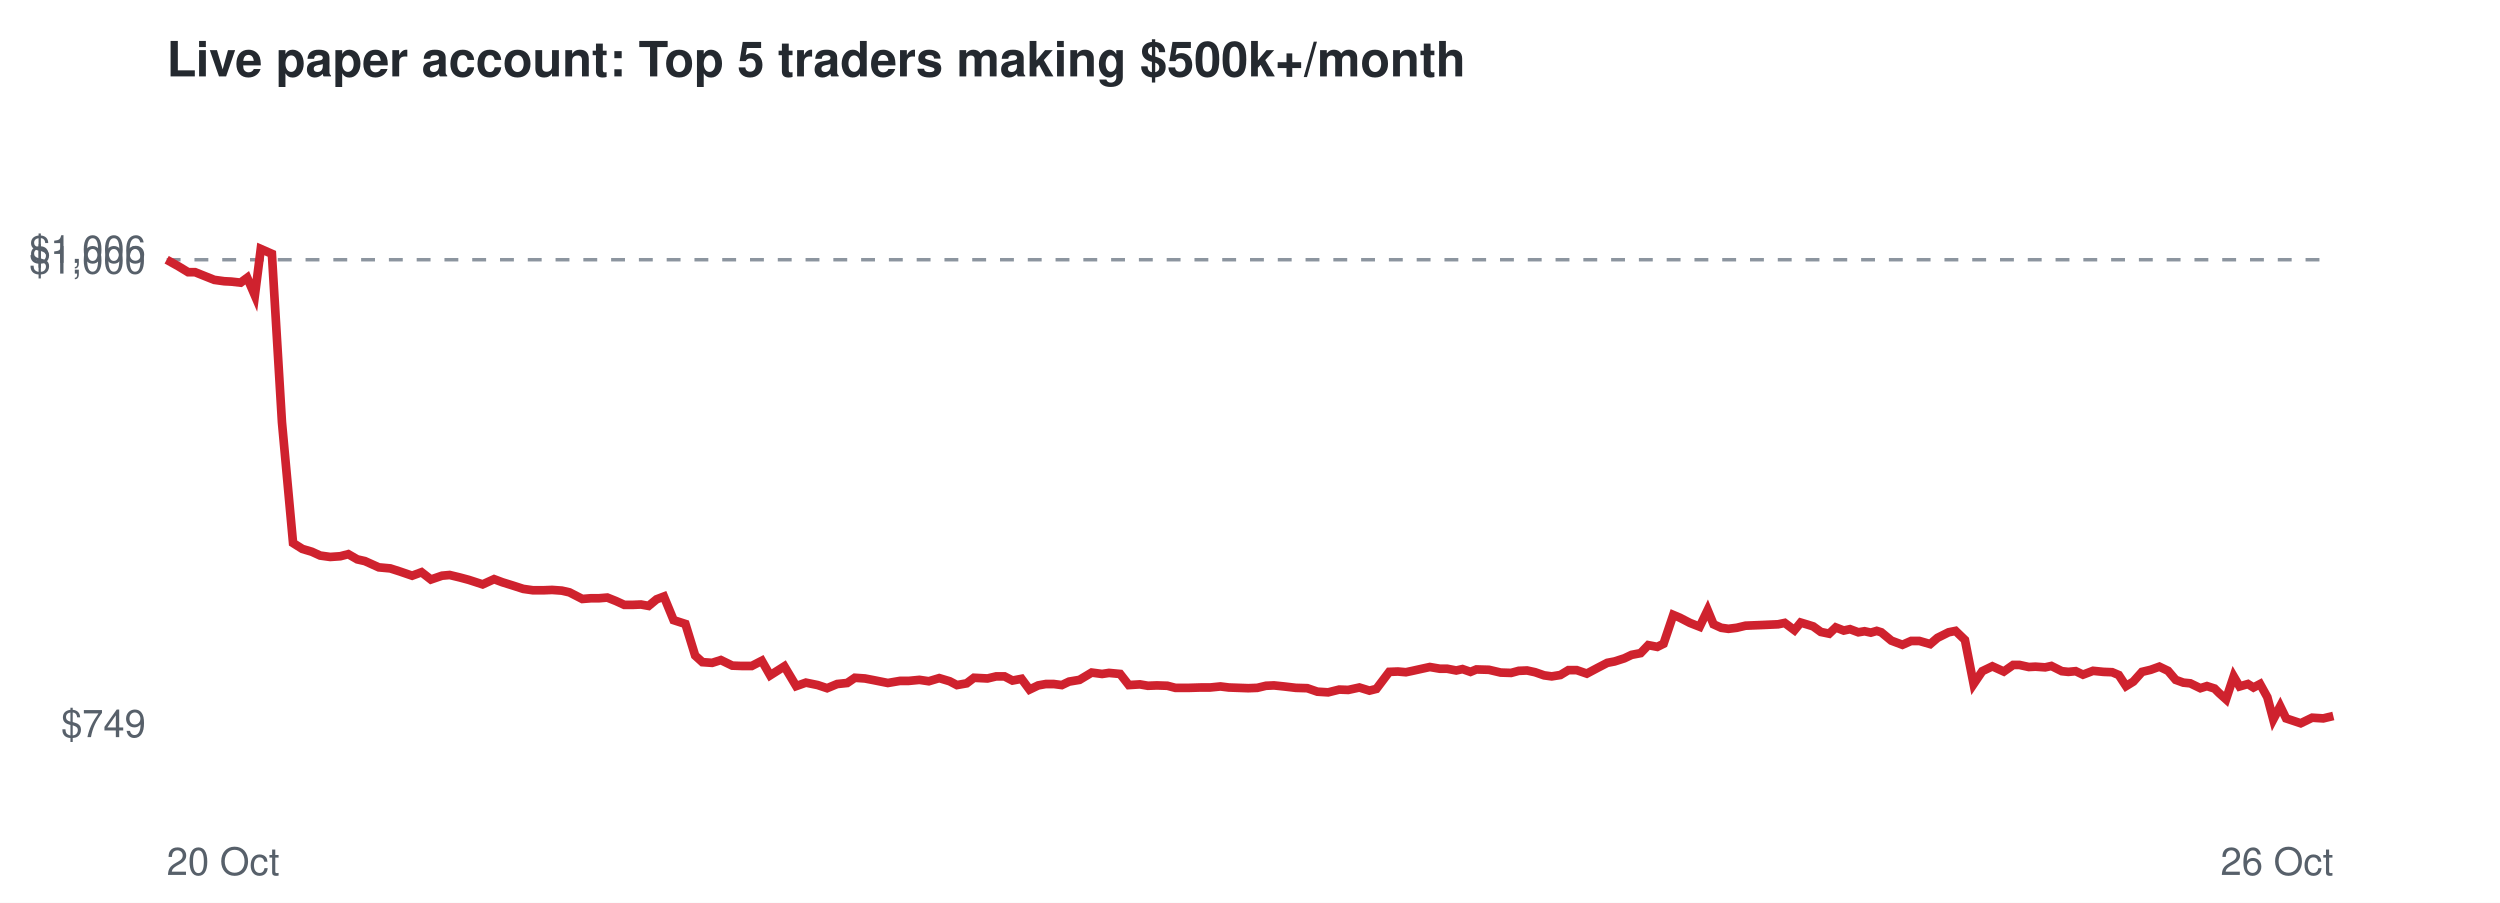
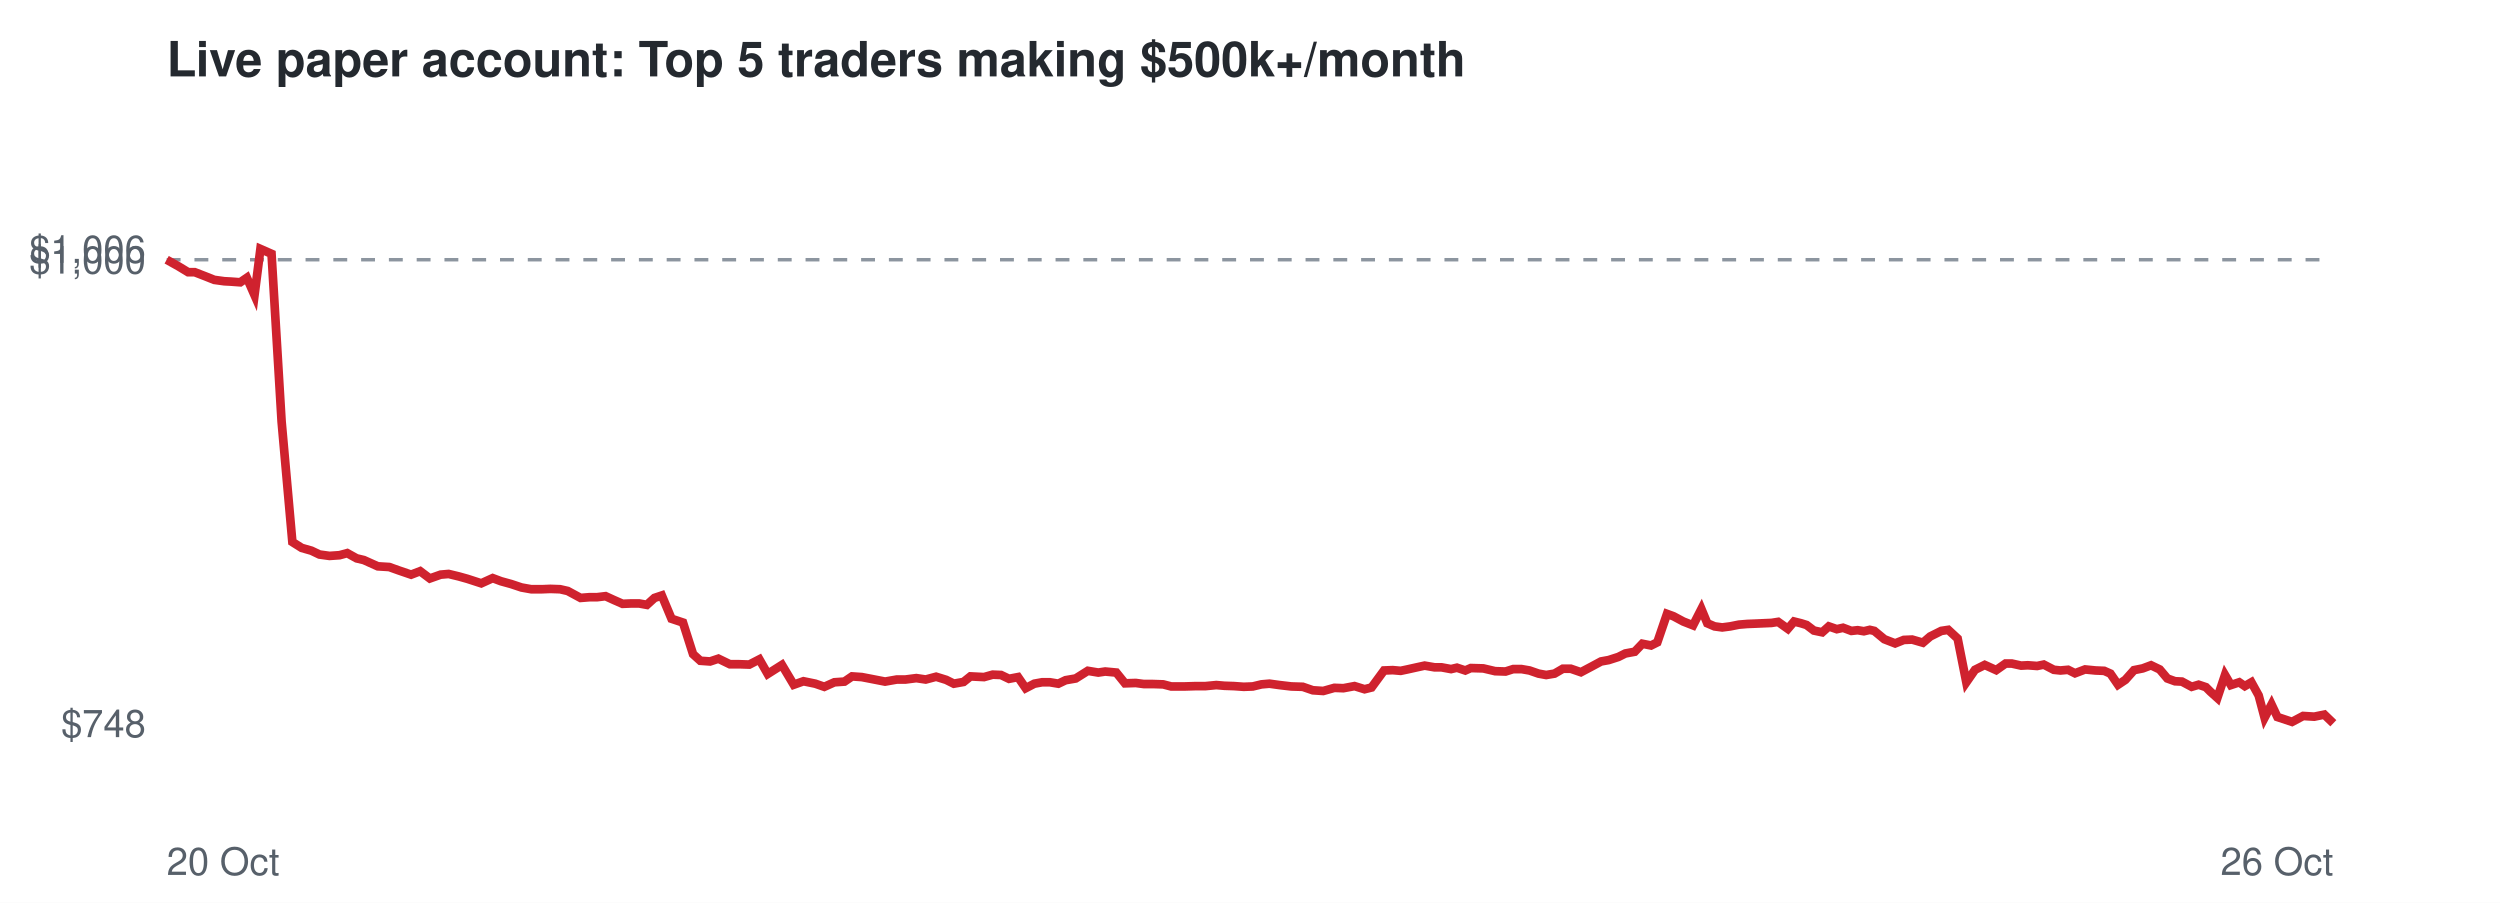
<svg xmlns="http://www.w3.org/2000/svg" viewBox="0 0 720 260" font-family="Helvetica,Arial,sans-serif">
  <rect width="720" height="260" fill="#ffffff" />
  <text x="48" y="22" font-size="14" font-weight="bold" fill="#24292f">Live paper account: Top 5 traders making $500k+/month</text>
  <line x1="48" x2="672" y1="74.8" y2="74.8" stroke="#8c959f" stroke-dasharray="4 4" />
-   <text x="42" y="212.3" font-size="11" text-anchor="end" fill="#57606a">$749</text>
+   <text x="42" y="212.3" font-size="11" text-anchor="end" fill="#57606a">$748</text>
  <text x="42" y="78.8" font-size="11" text-anchor="end" fill="#57606a">$1,000</text>
  <text x="42" y="75.7" font-size="11" text-anchor="end" fill="#57606a">$1,006</text>
  <text x="48" y="252" font-size="11" fill="#57606a">20 Oct</text>
  <text x="672" y="252" font-size="11" text-anchor="end" fill="#57606a">26 Oct</text>
-   <polyline points="48.0,74.8 51.4,76.7 54.2,78.4 56.2,78.4 59.2,79.6 61.7,80.6 64.6,81.0 66.6,81.1 69.3,81.4 71.2,80.0 73.4,85.1 75.1,71.7 78.3,73.1 81.2,121.6 84.4,156.4 87.1,158.1 89.8,158.9 92.2,160.0 95.1,160.4 98.0,160.2 100.3,159.6 102.9,161.1 105.1,161.6 109.1,163.4 112.4,163.7 115.2,164.6 118.7,165.8 121.4,164.8 124.1,166.9 127.3,165.8 129.5,165.6 132.4,166.3 135.0,167.0 139.0,168.3 142.3,166.8 144.7,167.7 147.6,168.6 150.7,169.6 153.5,170.0 156.5,170.0 159.0,169.9 161.8,170.1 164.0,170.6 167.7,172.5 170.2,172.3 172.5,172.3 174.9,172.1 177.4,173.1 179.8,174.2 182.3,174.2 184.6,174.1 186.8,174.5 189.1,172.6 191.2,171.8 194.0,178.6 197.4,179.7 200.2,188.8 202.3,190.7 205.1,190.9 207.6,190.1 210.9,191.7 213.6,191.8 216.5,191.8 219.4,190.3 221.8,194.5 225.9,191.9 229.3,197.6 232.1,196.6 235.5,197.3 238.2,198.2 241.1,197.0 244.0,196.7 246.2,195.2 249.1,195.4 251.7,195.9 255.7,196.7 259.2,196.1 261.7,196.1 264.8,195.8 267.5,196.2 270.5,195.3 273.5,196.2 275.6,197.3 278.4,196.8 280.5,195.2 284.4,195.4 286.9,194.8 289.3,194.8 291.6,196.0 294.2,195.5 296.5,198.6 299.0,197.4 301.2,197.0 303.5,197.0 305.8,197.3 307.9,196.3 310.9,195.8 314.4,193.7 317.4,194.1 319.4,193.8 322.6,194.1 325.1,197.3 328.3,197.1 330.6,197.5 333.2,197.4 336.2,197.5 338.5,198.1 342.5,198.1 345.8,198.0 348.5,198.0 351.5,197.7 353.9,198.0 356.7,198.1 359.5,198.2 362.1,198.1 364.6,197.5 366.9,197.4 369.8,197.7 373.2,198.1 376.5,198.2 379.4,199.2 382.5,199.4 385.7,198.6 388.3,198.7 391.5,198.0 394.4,198.9 396.4,198.4 400.1,193.5 402.6,193.4 404.9,193.6 406.8,193.2 409.5,192.6 411.8,192.1 414.7,192.6 416.8,192.6 419.4,193.1 421.2,192.7 423.5,193.5 425.2,192.8 428.8,192.9 432.2,193.7 435.2,193.8 437.4,193.2 439.8,193.1 442.1,193.6 444.7,194.5 446.9,194.8 449.4,194.4 451.7,193.0 454.1,193.0 457.0,194.0 460.2,192.3 462.9,190.9 465.0,190.5 467.8,189.6 469.9,188.6 472.5,188.1 474.7,185.8 477.3,186.3 479.1,185.4 481.9,177.1 483.8,177.9 486.7,179.4 489.5,180.5 491.8,175.7 493.5,179.8 495.7,180.8 497.8,181.1 500.2,180.8 502.7,180.2 505.1,180.1 507.6,180.0 509.8,179.9 512.1,179.8 514.0,179.4 516.8,181.5 518.6,179.3 520.6,179.9 522.2,180.4 524.4,182.0 526.8,182.5 528.7,180.7 531.0,181.6 532.8,181.2 535.2,182.1 537.0,181.8 538.8,182.2 540.5,181.7 541.8,182.1 544.7,184.5 547.9,185.7 550.4,184.6 552.8,184.6 555.9,185.5 558.0,183.7 561.2,182.1 563.2,181.7 565.9,184.3 568.4,197.0 570.9,193.3 573.8,191.9 577.1,193.4 579.8,191.5 581.6,191.5 584.3,192.1 586.2,192.0 589.0,192.2 590.8,191.8 593.8,193.3 595.7,193.5 597.8,193.3 599.9,194.3 602.8,193.2 605.8,193.5 608.3,193.6 610.2,194.4 612.3,197.6 614.4,196.3 616.9,193.5 619.4,192.9 621.9,192.0 624.4,193.2 626.6,195.8 628.8,196.6 630.8,196.8 633.7,198.2 635.6,197.6 637.8,198.3 639.1,199.6 641.1,201.4 643.3,194.8 645.0,197.7 647.4,197.0 649.0,198.0 650.9,197.0 653.0,200.8 654.7,207.2 656.7,203.4 658.4,206.9 662.6,208.3 665.9,206.7 669.1,206.9 672.0,206.2" fill="none" stroke="#cf222e" stroke-width="2.5" />
+   <polyline points="48.0,74.8 51.4,76.7 54.2,78.4 56.1,78.4 59.2,79.6 61.7,80.6 64.6,81.0 66.5,81.1 69.2,81.3 71.1,80.0 73.3,85.0 75.0,71.7 78.2,73.1 81.1,121.4 84.2,156.1 86.9,157.8 89.7,158.6 92.0,159.7 94.9,160.1 97.8,159.9 100.0,159.3 102.7,160.8 104.8,161.3 108.8,163.1 112.1,163.3 114.9,164.3 118.4,165.5 121.0,164.5 123.8,166.6 126.9,165.5 129.2,165.3 132.1,166.0 134.6,166.7 138.6,168.0 141.9,166.5 144.3,167.4 147.2,168.2 150.2,169.2 153.0,169.7 156.1,169.7 158.5,169.6 161.3,169.7 163.5,170.2 167.2,172.2 169.7,172.0 171.9,172.0 174.4,171.7 176.8,172.8 179.3,173.9 181.7,173.8 184.1,173.8 186.3,174.2 188.5,172.2 190.6,171.5 193.4,178.2 196.7,179.3 199.6,188.4 201.7,190.3 204.5,190.5 206.9,189.7 210.2,191.3 212.9,191.3 215.8,191.4 218.7,189.9 221.1,194.1 225.2,191.5 228.6,197.2 231.4,196.2 234.8,196.9 237.4,197.8 240.3,196.5 243.2,196.3 245.4,194.8 248.2,195.0 250.8,195.5 254.9,196.3 258.3,195.7 260.8,195.7 263.9,195.3 266.6,195.7 269.6,194.9 272.5,195.8 274.7,196.9 277.5,196.4 279.5,194.8 283.4,195.0 285.9,194.3 288.3,194.4 290.6,195.5 293.2,195.0 295.4,198.2 297.9,196.9 300.1,196.5 302.4,196.5 304.8,196.9 306.9,195.9 309.8,195.4 313.3,193.2 316.3,193.7 318.3,193.4 321.5,193.7 324.0,196.8 327.1,196.7 329.4,197.0 332.0,197.0 335.0,197.1 337.3,197.7 341.2,197.7 344.5,197.6 347.2,197.6 350.3,197.3 352.6,197.5 355.4,197.6 358.2,197.8 360.8,197.7 363.3,197.1 365.6,196.9 368.5,197.3 371.9,197.7 375.2,197.8 378.1,198.8 381.1,199.0 384.3,198.1 386.9,198.2 390.1,197.6 393.0,198.5 395.0,198.0 398.6,193.1 401.1,193.0 403.4,193.2 405.3,192.8 408.0,192.2 410.3,191.7 413.2,192.2 415.2,192.2 417.9,192.7 419.6,192.3 422.0,193.1 423.6,192.4 427.2,192.5 430.6,193.3 433.6,193.4 435.8,192.7 438.2,192.7 440.5,193.1 443.1,194.0 445.3,194.4 447.7,194.0 450.1,192.6 452.4,192.6 455.3,193.6 458.5,191.9 461.1,190.5 463.3,190.1 466.1,189.2 468.1,188.2 470.8,187.7 473.0,185.4 475.5,185.9 477.3,185.0 480.1,176.8 482.0,177.5 484.8,179.0 487.6,180.1 490.0,175.4 491.7,179.5 493.8,180.4 496.0,180.7 498.3,180.4 500.8,179.9 503.2,179.7 505.7,179.6 507.9,179.5 510.2,179.4 512.1,179.1 514.9,181.1 516.7,179.0 518.7,179.5 520.3,180.0 522.4,181.6 524.8,182.1 526.7,180.4 529.0,181.2 530.8,180.8 533.2,181.7 535.0,181.5 536.8,181.8 538.5,181.4 539.8,181.7 542.7,184.1 545.8,185.3 548.3,184.3 550.7,184.2 553.8,185.1 555.9,183.3 559.1,181.7 561.1,181.4 563.8,183.9 566.3,196.5 568.8,192.9 571.6,191.5 574.9,193.0 577.6,191.1 579.4,191.1 582.1,191.7 584.0,191.6 586.7,191.8 588.6,191.4 591.5,192.9 593.4,193.1 595.6,192.9 597.6,193.9 600.5,192.8 603.5,193.1 606.0,193.2 607.8,194.0 610.0,197.2 612.1,195.8 614.6,193.0 617.1,192.5 619.5,191.6 622.0,192.8 624.2,195.4 626.4,196.2 628.4,196.3 631.2,197.8 633.2,197.2 635.3,197.9 636.6,199.2 638.6,201.0 640.8,194.4 642.5,197.3 644.9,196.5 646.5,197.6 648.4,196.5 650.5,200.3 652.2,206.7 654.2,202.9 655.9,206.5 660.1,207.9 663.3,206.2 666.5,206.4 669.4,205.8 672.0,208.3" fill="none" stroke="#cf222e" stroke-width="2.5" />
</svg>
